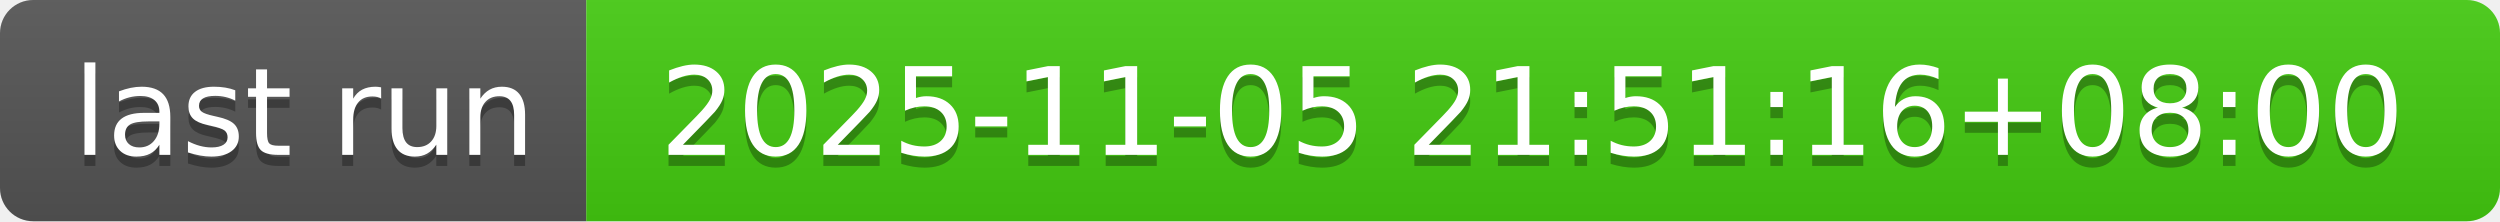
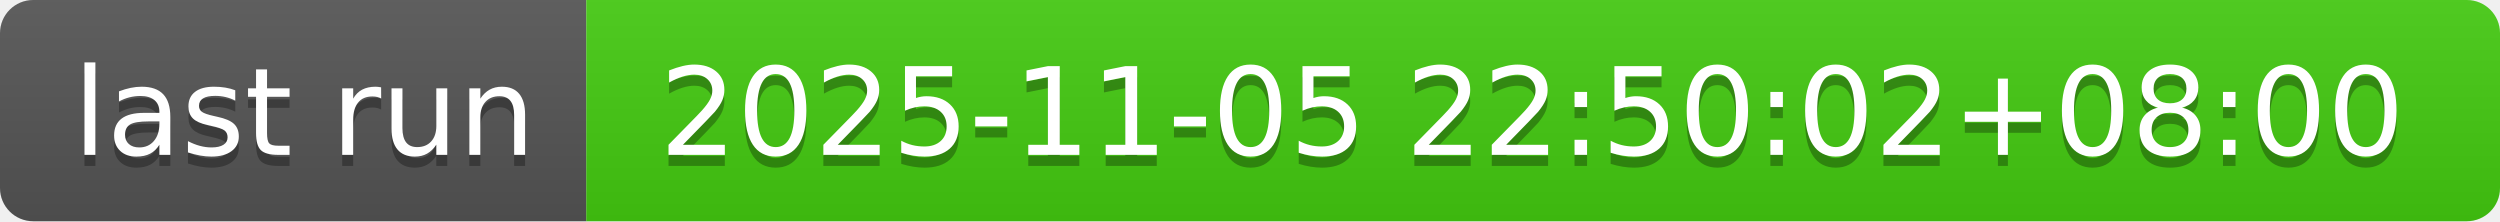
- <svg xmlns="http://www.w3.org/2000/svg" width="226" height="20" role="img" aria-label="last run: 2025-11-05 21:51:16+08:00">
+ <svg xmlns="http://www.w3.org/2000/svg" width="226" height="20" role="img" aria-label="last run: 2025-11-05 22:50:02+08:00">
  <linearGradient id="s" x2="0" y2="100%">
    <stop offset="0" stop-color="#bbb" stop-opacity=".1" />
    <stop offset="1" stop-opacity=".1" />
  </linearGradient>
  <clipPath id="r">
    <rect width="226" height="20" rx="3" fill="#fff" />
  </clipPath>
  <g clip-path="url(#r)">
    <rect width="53" height="20" fill="#555" />
    <rect x="53" width="173" height="20" fill="#4c1" />
    <rect width="226" height="20" fill="url(#s)" />
  </g>
  <g fill="#fff" text-anchor="middle" font-family="Verdana,Geneva,DejaVu Sans,sans-serif" text-rendering="geometricPrecision" font-size="110">
    <text aria-hidden="true" x="275" y="150" fill="#010101" fill-opacity=".3" transform="scale(.1)" textLength="430">last run</text>
    <text x="275" y="140" transform="scale(.1)" fill="#fff" textLength="430">last run</text>
-     <text aria-hidden="true" x="1385" y="150" fill="#010101" fill-opacity=".3" transform="scale(.1)" textLength="1630">2025-11-05 21:51:16+08:00</text>
-     <text x="1385" y="140" transform="scale(.1)" fill="#fff" textLength="1630">2025-11-05 21:51:16+08:00</text>
+     <text aria-hidden="true" x="1385" y="150" fill="#010101" fill-opacity=".3" transform="scale(.1)" textLength="1630">2025-11-05 22:50:02+08:00</text>
+     <text x="1385" y="140" transform="scale(.1)" fill="#fff" textLength="1630">2025-11-05 22:50:02+08:00</text>
  </g>
</svg>
